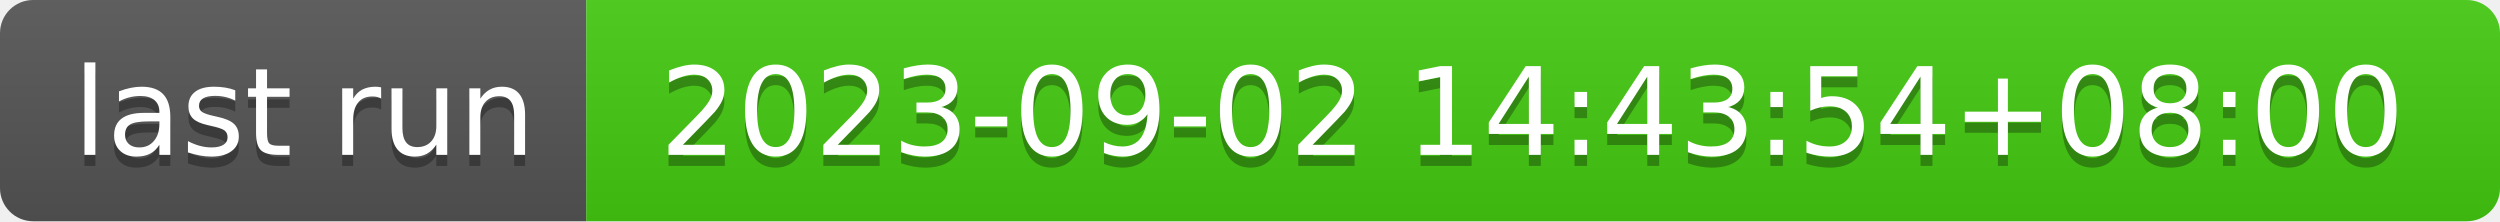
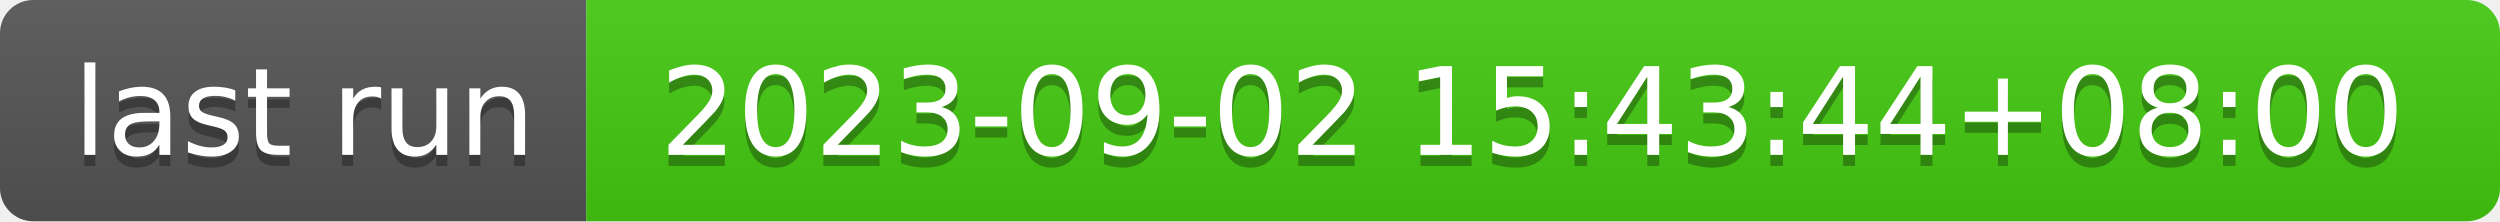
- <svg xmlns="http://www.w3.org/2000/svg" width="226" height="20" role="img" aria-label="last run: 2023-09-02 14:43:54+08:00">
+ <svg xmlns="http://www.w3.org/2000/svg" width="226" height="20" role="img" aria-label="last run: 2023-09-02 15:43:44+08:00">
  <linearGradient id="s" x2="0" y2="100%">
    <stop offset="0" stop-color="#bbb" stop-opacity=".1" />
    <stop offset="1" stop-opacity=".1" />
  </linearGradient>
  <clipPath id="r">
    <rect width="226" height="20" rx="3" fill="#fff" />
  </clipPath>
  <g clip-path="url(#r)">
    <rect width="53" height="20" fill="#555" />
    <rect x="53" width="173" height="20" fill="#4c1" />
    <rect width="226" height="20" fill="url(#s)" />
  </g>
  <g fill="#fff" text-anchor="middle" font-family="Verdana,Geneva,DejaVu Sans,sans-serif" text-rendering="geometricPrecision" font-size="110">
    <text aria-hidden="true" x="275" y="150" fill="#010101" fill-opacity=".3" transform="scale(.1)" textLength="430">last run</text>
    <text x="275" y="140" transform="scale(.1)" fill="#fff" textLength="430">last run</text>
-     <text aria-hidden="true" x="1385" y="150" fill="#010101" fill-opacity=".3" transform="scale(.1)" textLength="1630">2023-09-02 14:43:54+08:00</text>
-     <text x="1385" y="140" transform="scale(.1)" fill="#fff" textLength="1630">2023-09-02 14:43:54+08:00</text>
+     <text aria-hidden="true" x="1385" y="150" fill="#010101" fill-opacity=".3" transform="scale(.1)" textLength="1630">2023-09-02 15:43:44+08:00</text>
+     <text x="1385" y="140" transform="scale(.1)" fill="#fff" textLength="1630">2023-09-02 15:43:44+08:00</text>
  </g>
</svg>
